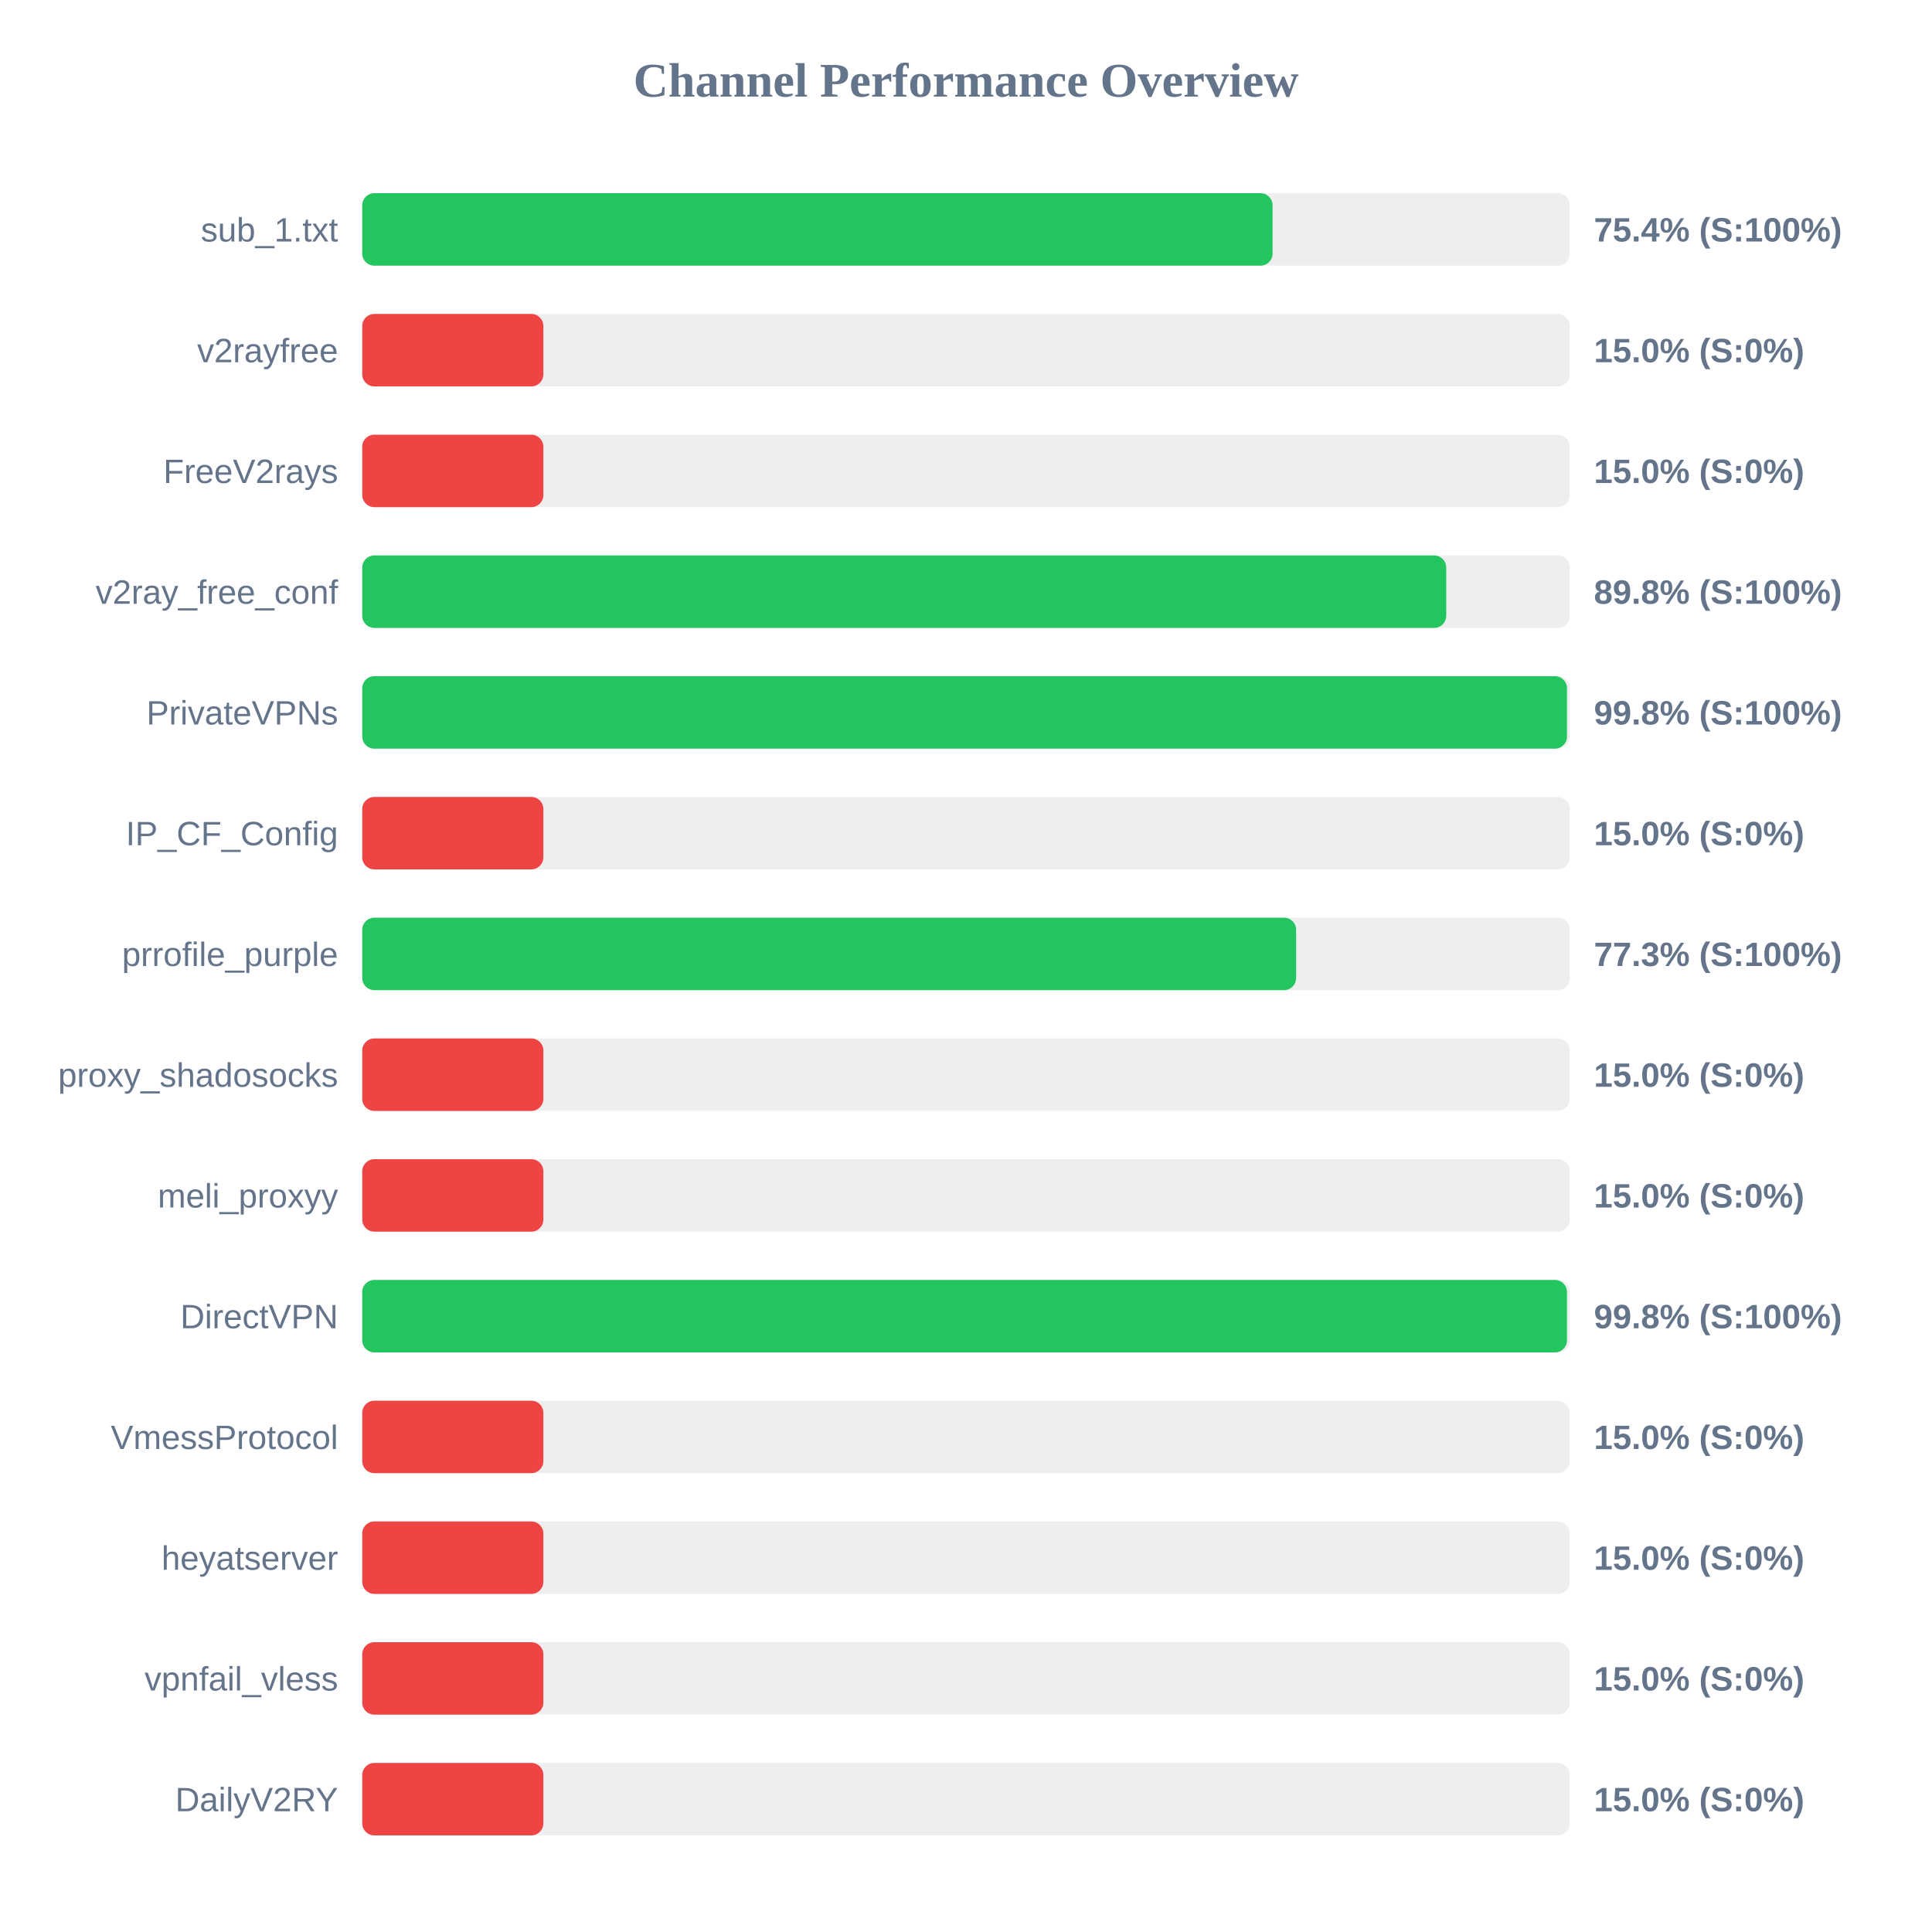
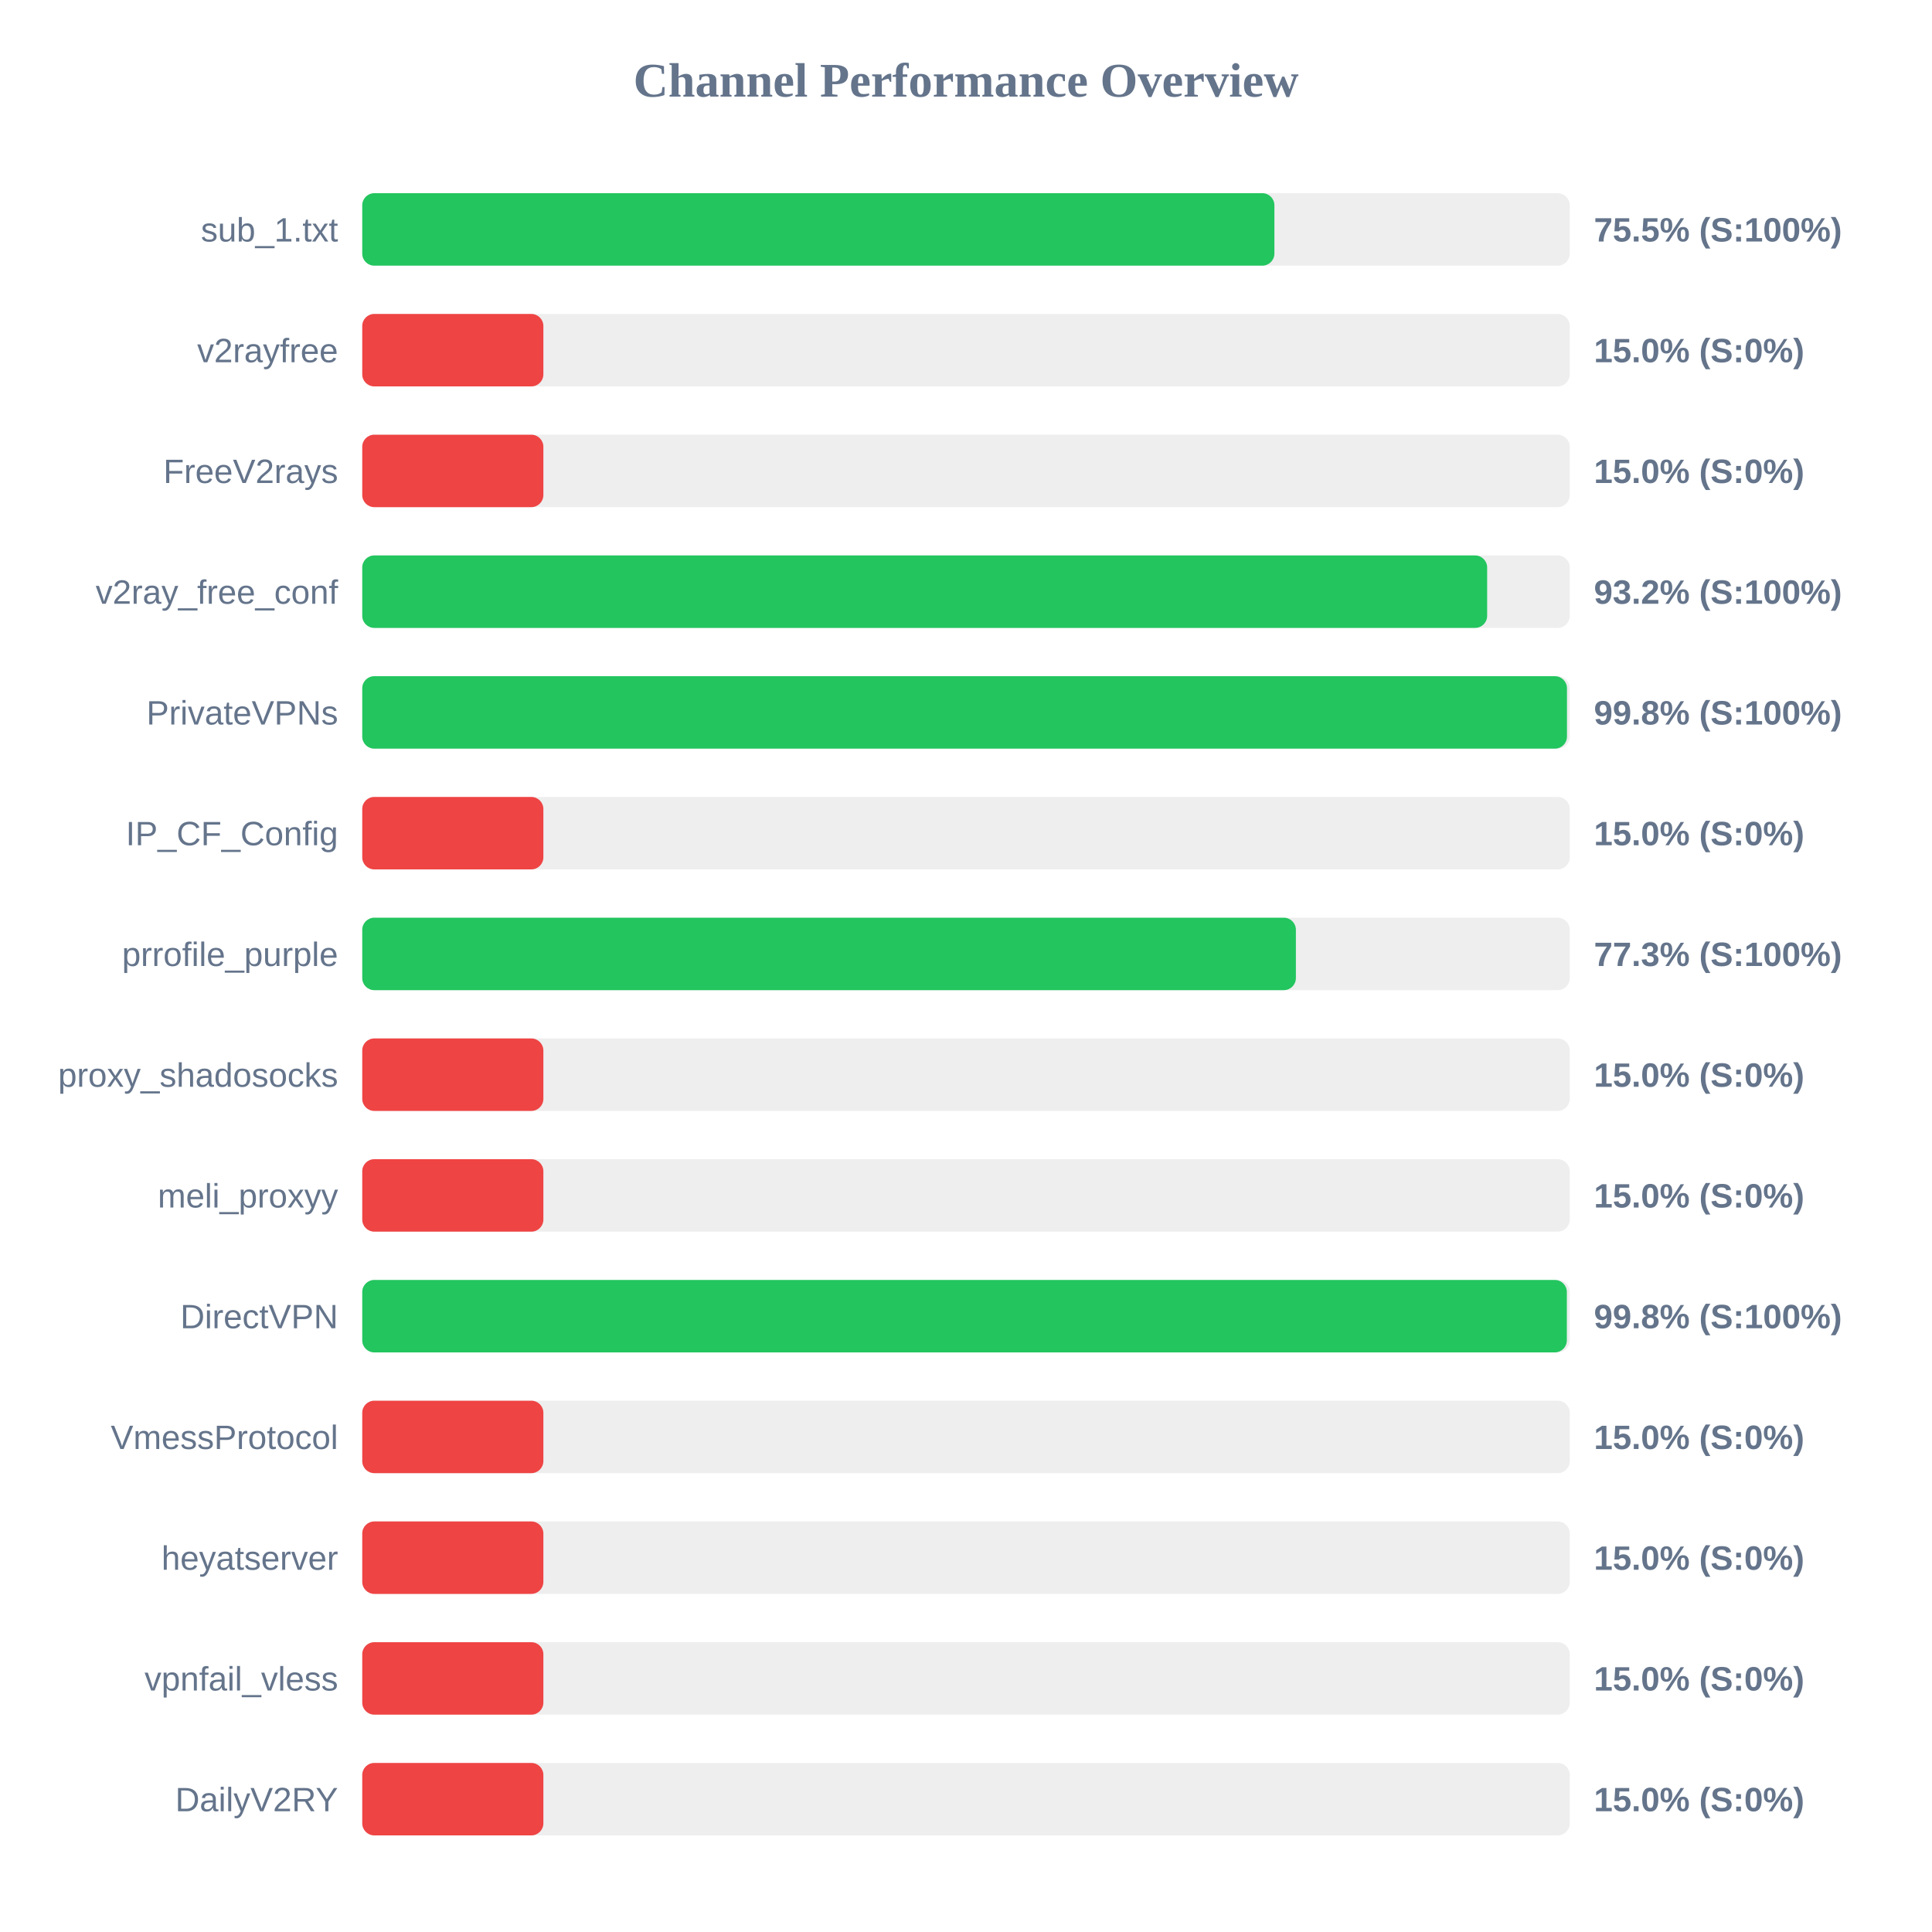
<svg xmlns="http://www.w3.org/2000/svg" width="800" height="800" version="1.1">
  <style>
        .row { font: 14px Arial; fill: #64748b; }
        .score { font: bold 14px Arial; fill: #64748b; }
    </style>
  <text x="400" y="40" text-anchor="middle" font-size="20px" font-weight="bold" fill="#64748b">Channel Performance Overview</text>
  <rect x="150" y="80" width="500" height="30" fill="#eee" rx="5" />
-   <rect x="150" y="80" width="376.95" height="30" fill="#22c55e" rx="5" />
+   <rect x="150" y="80" width="377.7" height="30" fill="#22c55e" rx="5" />
  <text x="140" y="100" text-anchor="end" class="row">sub_1.txt</text>
-   <text x="660" y="100" text-anchor="start" class="score">75.4% (S:100%)</text>
+   <text x="660" y="100" text-anchor="start" class="score">75.5% (S:100%)</text>
  <rect x="150" y="130" width="500" height="30" fill="#eee" rx="5" />
  <rect x="150" y="130" width="75.0" height="30" fill="#ef4444" rx="5" />
  <text x="140" y="150" text-anchor="end" class="row">v2rayfree</text>
  <text x="660" y="150" text-anchor="start" class="score">15.0% (S:0%)</text>
  <rect x="150" y="180" width="500" height="30" fill="#eee" rx="5" />
  <rect x="150" y="180" width="75.0" height="30" fill="#ef4444" rx="5" />
  <text x="140" y="200" text-anchor="end" class="row">FreeV2rays</text>
  <text x="660" y="200" text-anchor="start" class="score">15.0% (S:0%)</text>
  <rect x="150" y="230" width="500" height="30" fill="#eee" rx="5" />
-   <rect x="150" y="230" width="448.85" height="30" fill="#22c55e" rx="5" />
+   <rect x="150" y="230" width="465.8" height="30" fill="#22c55e" rx="5" />
  <text x="140" y="250" text-anchor="end" class="row">v2ray_free_conf</text>
-   <text x="660" y="250" text-anchor="start" class="score">89.8% (S:100%)</text>
+   <text x="660" y="250" text-anchor="start" class="score">93.2% (S:100%)</text>
  <rect x="150" y="280" width="500" height="30" fill="#eee" rx="5" />
  <rect x="150" y="280" width="498.85" height="30" fill="#22c55e" rx="5" />
  <text x="140" y="300" text-anchor="end" class="row">PrivateVPNs</text>
  <text x="660" y="300" text-anchor="start" class="score">99.8% (S:100%)</text>
  <rect x="150" y="330" width="500" height="30" fill="#eee" rx="5" />
  <rect x="150" y="330" width="75.0" height="30" fill="#ef4444" rx="5" />
  <text x="140" y="350" text-anchor="end" class="row">IP_CF_Config</text>
  <text x="660" y="350" text-anchor="start" class="score">15.0% (S:0%)</text>
  <rect x="150" y="380" width="500" height="30" fill="#eee" rx="5" />
-   <rect x="150" y="380" width="386.7" height="30" fill="#22c55e" rx="5" />
+   <rect x="150" y="380" width="386.6" height="30" fill="#22c55e" rx="5" />
  <text x="140" y="400" text-anchor="end" class="row">prrofile_purple</text>
  <text x="660" y="400" text-anchor="start" class="score">77.3% (S:100%)</text>
  <rect x="150" y="430" width="500" height="30" fill="#eee" rx="5" />
  <rect x="150" y="430" width="75.0" height="30" fill="#ef4444" rx="5" />
  <text x="140" y="450" text-anchor="end" class="row">proxy_shadosocks</text>
  <text x="660" y="450" text-anchor="start" class="score">15.0% (S:0%)</text>
  <rect x="150" y="480" width="500" height="30" fill="#eee" rx="5" />
  <rect x="150" y="480" width="75.0" height="30" fill="#ef4444" rx="5" />
  <text x="140" y="500" text-anchor="end" class="row">meli_proxyy</text>
  <text x="660" y="500" text-anchor="start" class="score">15.0% (S:0%)</text>
  <rect x="150" y="530" width="500" height="30" fill="#eee" rx="5" />
-   <rect x="150" y="530" width="498.85" height="30" fill="#22c55e" rx="5" />
+   <rect x="150" y="530" width="498.8" height="30" fill="#22c55e" rx="5" />
  <text x="140" y="550" text-anchor="end" class="row">DirectVPN</text>
  <text x="660" y="550" text-anchor="start" class="score">99.8% (S:100%)</text>
  <rect x="150" y="580" width="500" height="30" fill="#eee" rx="5" />
  <rect x="150" y="580" width="75.0" height="30" fill="#ef4444" rx="5" />
  <text x="140" y="600" text-anchor="end" class="row">VmessProtocol</text>
  <text x="660" y="600" text-anchor="start" class="score">15.0% (S:0%)</text>
  <rect x="150" y="630" width="500" height="30" fill="#eee" rx="5" />
  <rect x="150" y="630" width="75.0" height="30" fill="#ef4444" rx="5" />
  <text x="140" y="650" text-anchor="end" class="row">heyatserver</text>
  <text x="660" y="650" text-anchor="start" class="score">15.0% (S:0%)</text>
  <rect x="150" y="680" width="500" height="30" fill="#eee" rx="5" />
  <rect x="150" y="680" width="75.0" height="30" fill="#ef4444" rx="5" />
  <text x="140" y="700" text-anchor="end" class="row">vpnfail_vless</text>
  <text x="660" y="700" text-anchor="start" class="score">15.0% (S:0%)</text>
  <rect x="150" y="730" width="500" height="30" fill="#eee" rx="5" />
  <rect x="150" y="730" width="75.0" height="30" fill="#ef4444" rx="5" />
  <text x="140" y="750" text-anchor="end" class="row">DailyV2RY</text>
  <text x="660" y="750" text-anchor="start" class="score">15.0% (S:0%)</text>
</svg>
